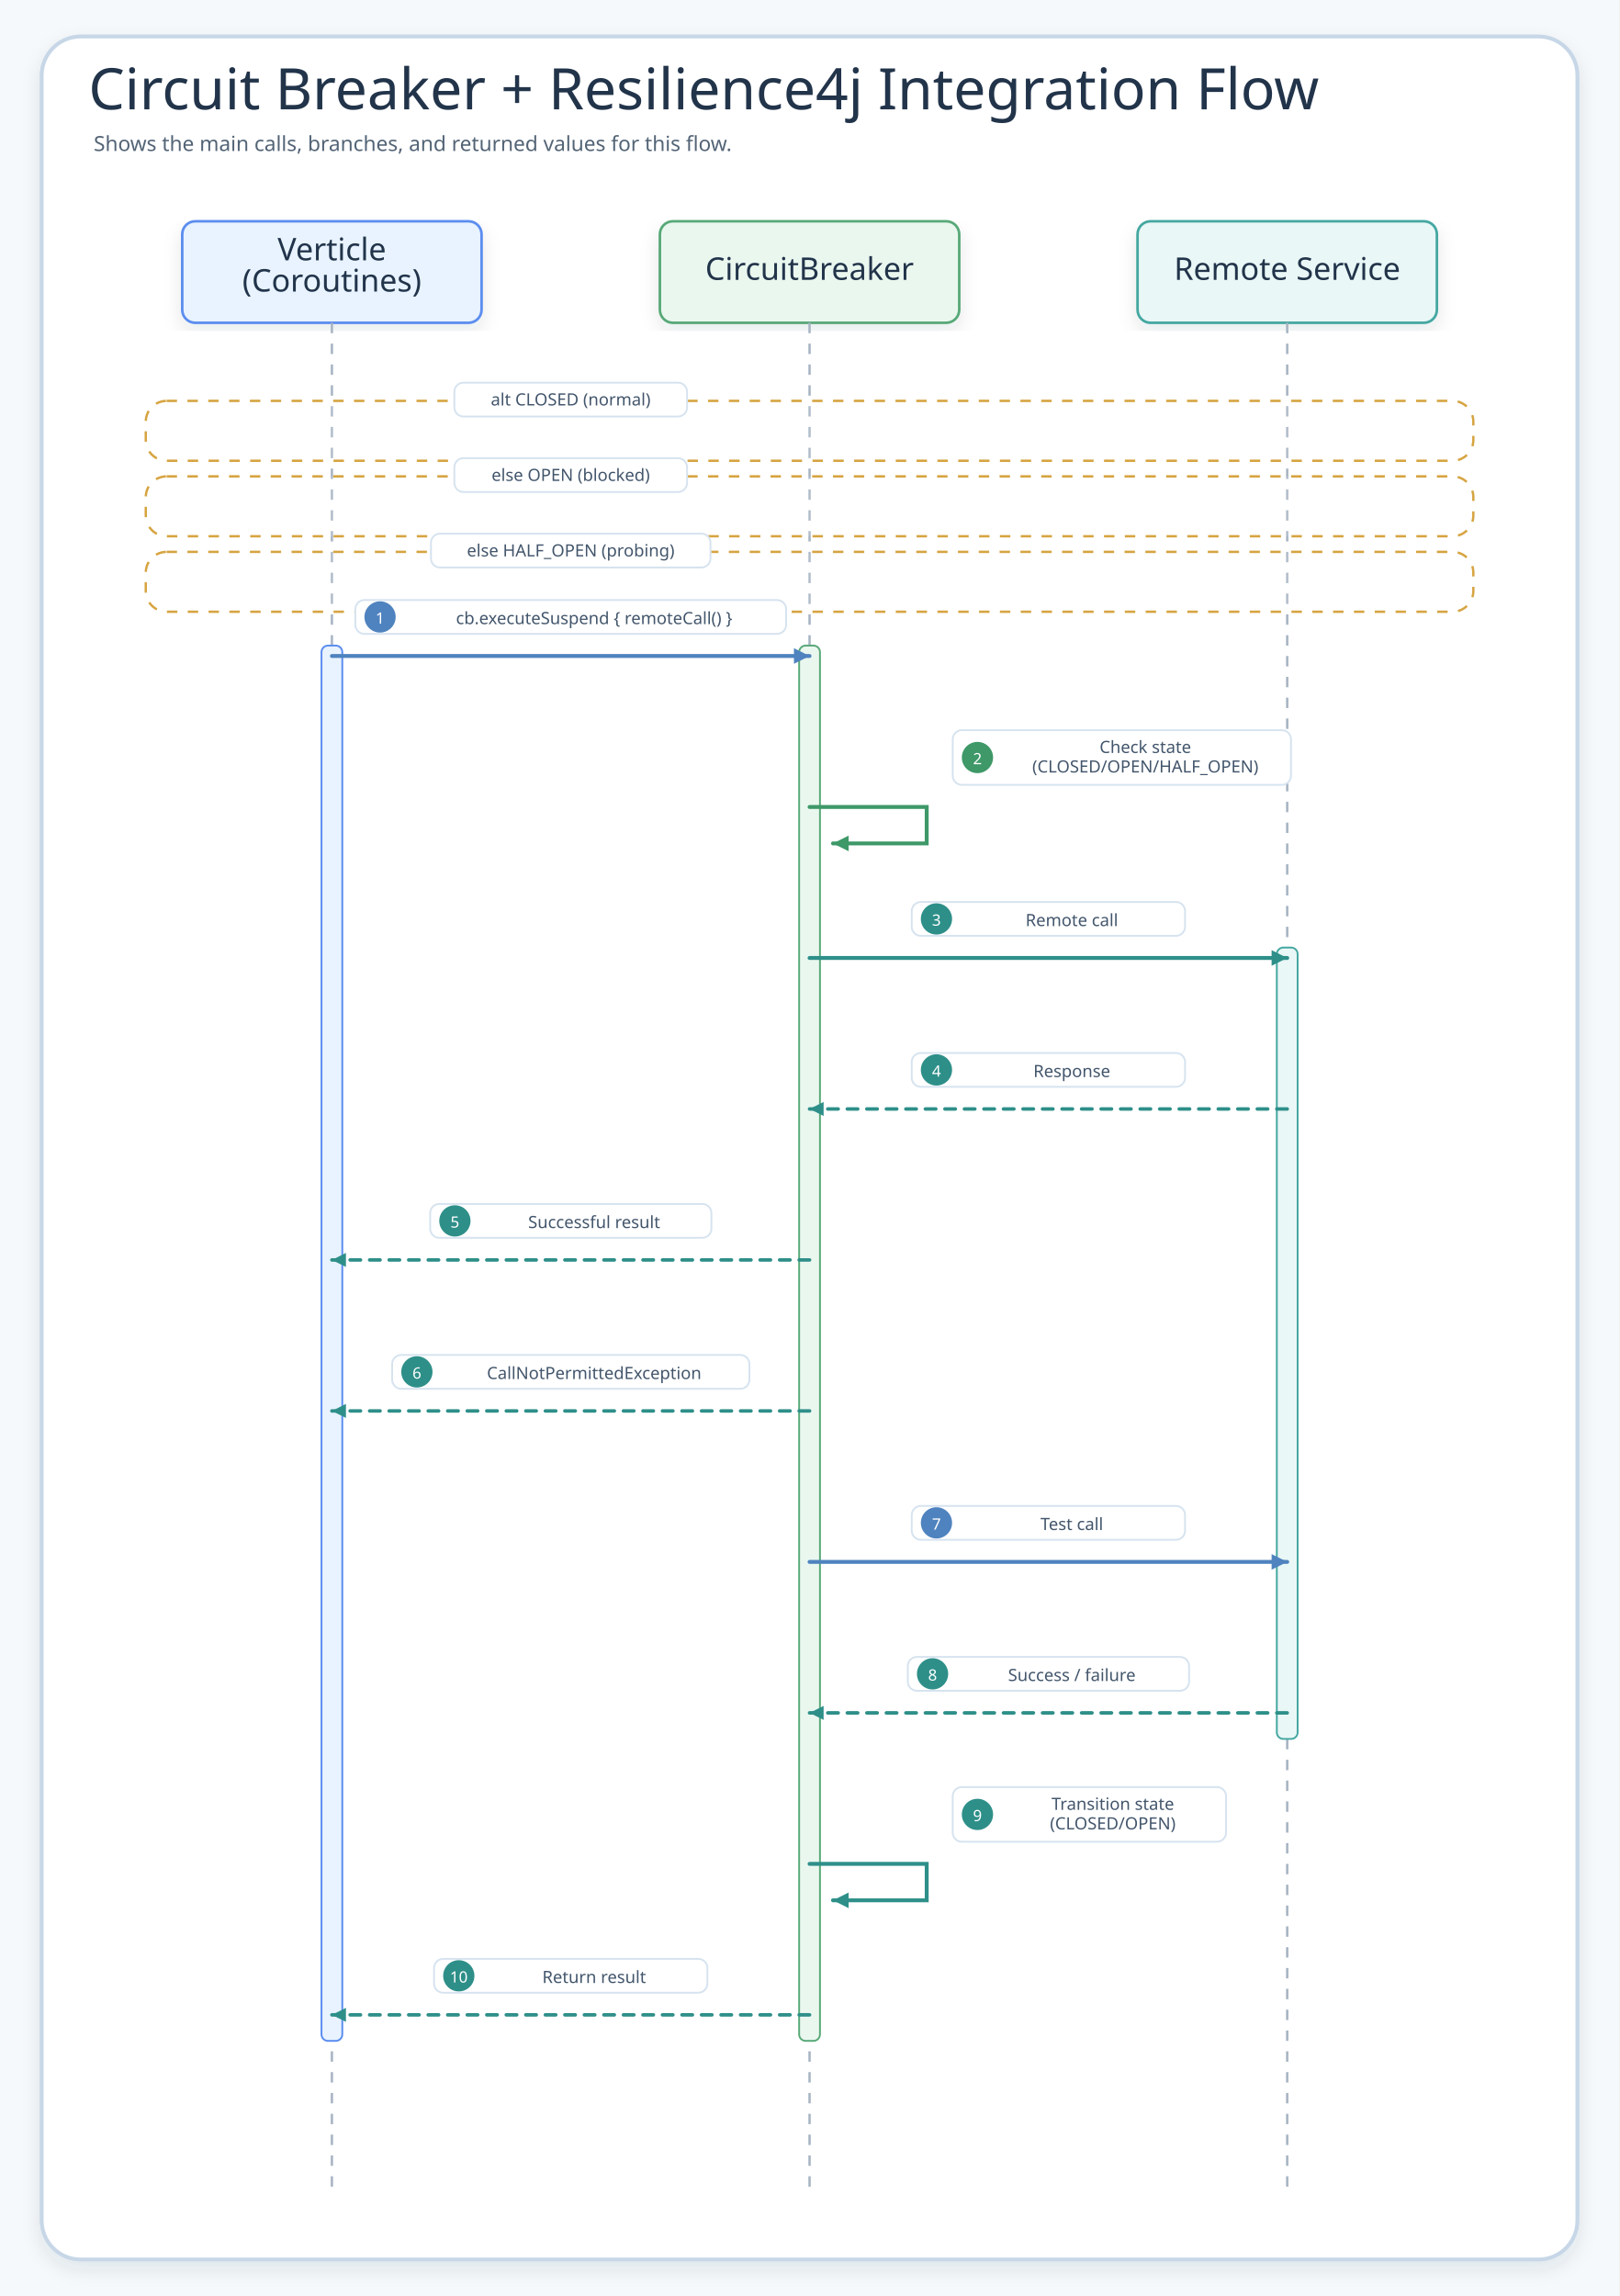
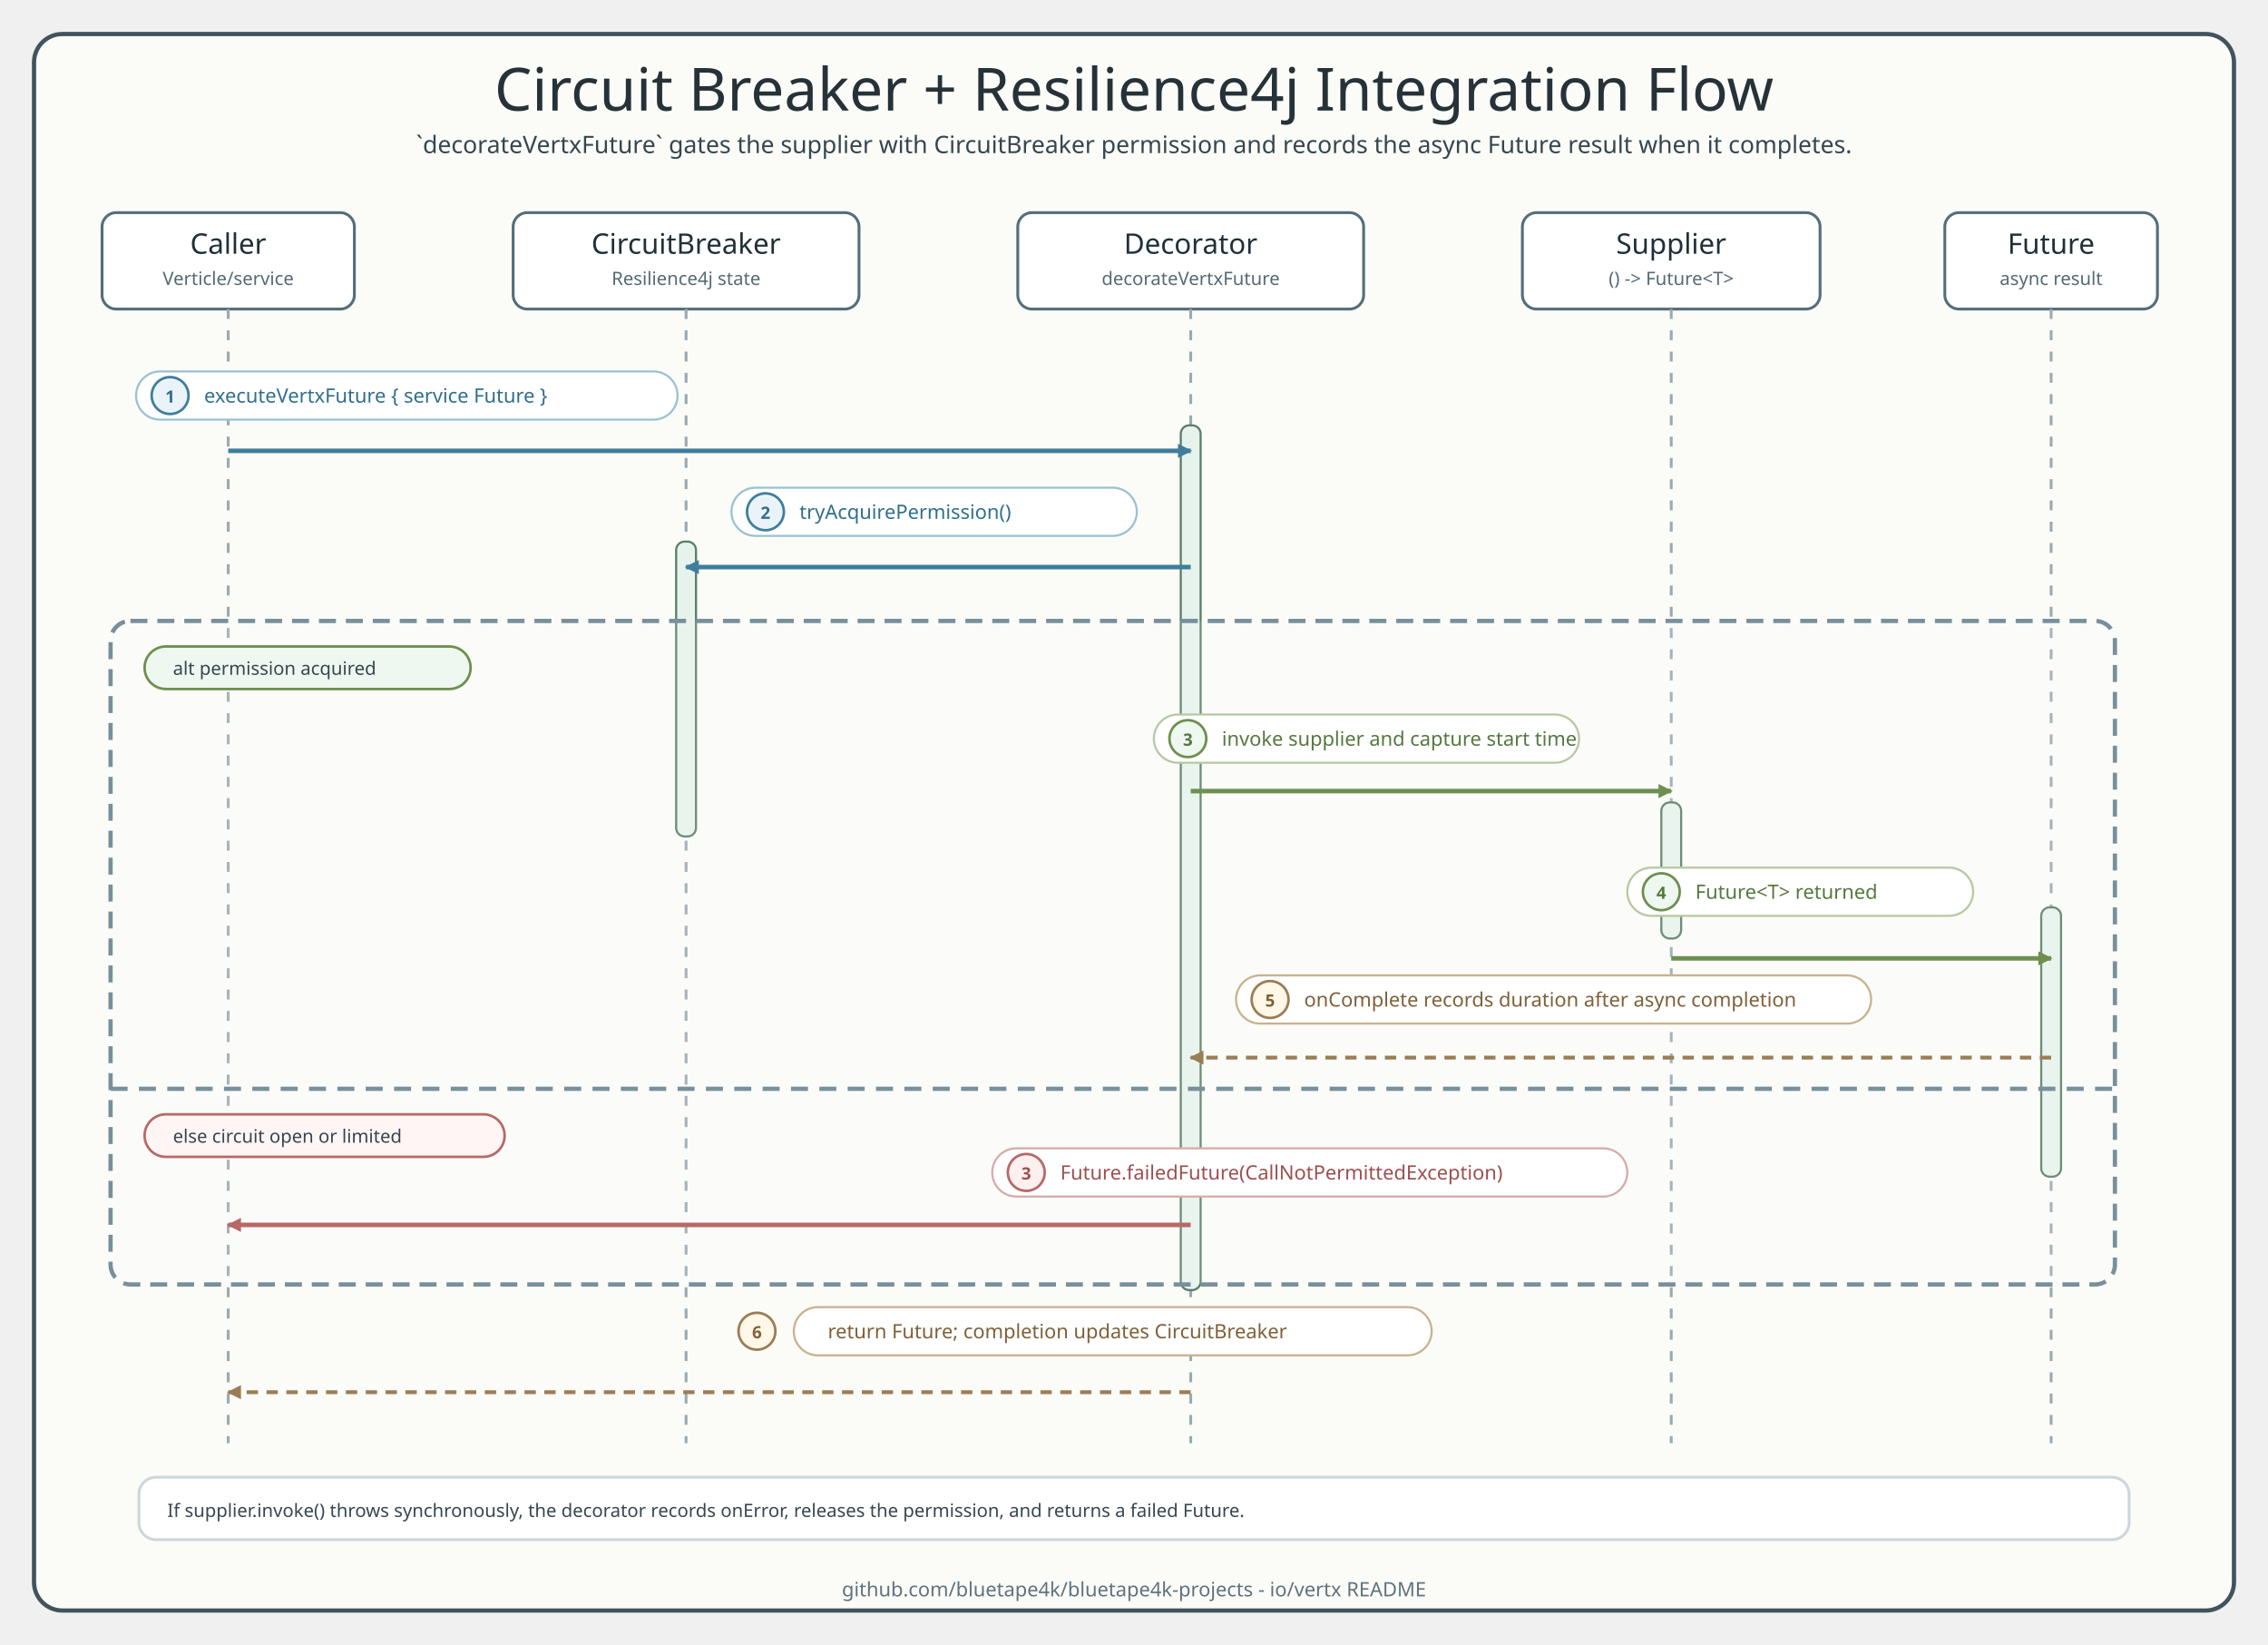
- <svg xmlns="http://www.w3.org/2000/svg" width="1244" height="1764" viewBox="0 0 1244 1764" role="img" aria-label="Circuit Breaker + Resilience4j Integration Flow">
+ <svg xmlns="http://www.w3.org/2000/svg" width="1600" height="1160" viewBox="0 0 1600 1160" role="img" aria-labelledby="title desc">
  <defs>
-     <filter id="shadow" x="-8%" y="-8%" width="116%" height="116%">
-       <feDropShadow dx="0" dy="6" stdDeviation="7" flood-color="#203040" flood-opacity="0.10" />
-     </filter>
-     <marker id="seqArrow-blue" markerWidth="5" markerHeight="5" refX="4.5" refY="2.5" orient="auto" markerUnits="strokeWidth">
-       <path d="M 0.5 0.5 L 4.5 2.5 L 0.5 4.5 Z" fill="#4F83BF" />
+     <style>
+       .title { font-family: "Architects Daughter"; font-size: 42px; fill: #263238; }
+       .subtitle, .msg, .note, .role, .footer { font-family: "Comic Mono"; fill: #36464f; }
+       .subtitle { font-size: 17px; }
+       .frame { fill: #fbfcf8; stroke: #41545d; stroke-width: 3; }
+       .header { fill: #ffffff; stroke: #546e7a; stroke-width: 2; }
+       .participant { font-family: "Architects Daughter"; font-size: 20px; fill: #1f3138; }
+       .role { font-size: 13px; fill: #546a73; }
+       .lifeline { stroke: #9aaab1; stroke-width: 2; stroke-dasharray: 7 8; }
+       .activation { fill: #e6f2ec; stroke: #5b7e67; stroke-width: 1.5; }
+       .call { fill: none; stroke: #3f7d9c; stroke-width: 3.2; marker-end: url(#arrowCall); }
+       .work { fill: none; stroke: #6e8f4f; stroke-width: 3.2; marker-end: url(#arrowWork); }
+       .return { fill: none; stroke: #9b7d54; stroke-width: 2.7; stroke-dasharray: 8 6; marker-end: url(#arrowReturn); }
+       .fail { fill: none; stroke: #b86868; stroke-width: 3.2; marker-end: url(#arrowFail); }
+       .alt { fill: #ffffff; fill-opacity: .12; stroke: #78909c; stroke-width: 3; stroke-dasharray: 12 7; }
+       .divider { stroke: #78909c; stroke-width: 3; stroke-dasharray: 12 8; }
+       .label { fill: #ffffff; stroke: #d7e0e4; stroke-width: 1.5; }
+       .callLabel { stroke: #9cc2d1; }
+       .workLabel { stroke: #b6c9a4; }
+       .returnLabel { stroke: #c8b38f; }
+       .failLabel { stroke: #d9abab; }
+       .branchOk { fill: #eef7f0; stroke: #6e8f4f; stroke-width: 1.8; }
+       .branchFail { fill: #fff5f5; stroke: #b86868; stroke-width: 1.8; }
+       .badge { stroke-width: 1.8; }
+       .callBadge { fill: #eaf4f8; stroke: #3f7d9c; }
+       .workBadge { fill: #eef7f0; stroke: #6e8f4f; }
+       .returnBadge { fill: #fff7e8; stroke: #9b7d54; }
+       .failBadge { fill: #fff0f0; stroke: #b86868; }
+       .badgeText { font-family: "Comic Mono"; font-size: 12px; font-weight: 700; }
+       .msg { font-size: 14px; }
+       .note { font-size: 13px; }
+       .callText, .badgeText.callText { fill: #2f6f8e; }
+       .workText, .badgeText.workText { fill: #55783f; }
+       .returnText, .badgeText.returnText { fill: #7f6038; }
+       .failText, .badgeText.failText { fill: #9d4f4f; }
+       .footer { font-size: 14px; fill: #60727d; }
+     </style>
+     <marker id="arrowCall" markerWidth="10" markerHeight="10" refX="9" refY="5" orient="auto" markerUnits="userSpaceOnUse">
+       <path d="M 0 0 L 10 5 L 0 10 Z" fill="#3f7d9c" />
    </marker>
-     <marker id="seqArrow-green" markerWidth="5" markerHeight="5" refX="4.5" refY="2.5" orient="auto" markerUnits="strokeWidth">
-       <path d="M 0.5 0.5 L 4.5 2.5 L 0.5 4.5 Z" fill="#3E9868" />
+     <marker id="arrowWork" markerWidth="10" markerHeight="10" refX="9" refY="5" orient="auto" markerUnits="userSpaceOnUse">
+       <path d="M 0 0 L 10 5 L 0 10 Z" fill="#6e8f4f" />
    </marker>
-     <marker id="seqArrow-teal" markerWidth="5" markerHeight="5" refX="4.5" refY="2.5" orient="auto" markerUnits="strokeWidth">
-       <path d="M 0.5 0.5 L 4.5 2.5 L 0.5 4.5 Z" fill="#2E8F89" />
+     <marker id="arrowReturn" markerWidth="10" markerHeight="10" refX="9" refY="5" orient="auto" markerUnits="userSpaceOnUse">
+       <path d="M 0 0 L 10 5 L 0 10 Z" fill="#9b7d54" />
    </marker>
-     <marker id="seqArrow-amber" markerWidth="5" markerHeight="5" refX="4.5" refY="2.5" orient="auto" markerUnits="strokeWidth">
-       <path d="M 0.5 0.5 L 4.5 2.5 L 0.5 4.5 Z" fill="#B9851B" />
+     <marker id="arrowFail" markerWidth="10" markerHeight="10" refX="9" refY="5" orient="auto" markerUnits="userSpaceOnUse">
+       <path d="M 0 0 L 10 5 L 0 10 Z" fill="#b86868" />
    </marker>
-     <marker id="seqArrow-pink" markerWidth="5" markerHeight="5" refX="4.5" refY="2.5" orient="auto" markerUnits="strokeWidth">
-       <path d="M 0.5 0.5 L 4.5 2.5 L 0.5 4.5 Z" fill="#C94D68" />
-     </marker>
-     <marker id="seqArrow-purple" markerWidth="5" markerHeight="5" refX="4.5" refY="2.5" orient="auto" markerUnits="strokeWidth">
-       <path d="M 0.5 0.5 L 4.5 2.5 L 0.5 4.5 Z" fill="#755BC6" />
-     </marker>
-     <marker id="seqArrow-gray" markerWidth="5" markerHeight="5" refX="4.5" refY="2.5" orient="auto" markerUnits="strokeWidth">
-       <path d="M 0.5 0.5 L 4.5 2.5 L 0.5 4.5 Z" fill="#758297" />
-     </marker>
-     <style>
-     .canvas{fill:#F6F9FC}.frame{fill:#fff;stroke:#C7D7E7;stroke-width:3;filter:url(#shadow)}
-     .title{font-family:"Architects Daughter";font-size:44px;fill:#22344A}.subtitle{font-family:"Comic Mono";font-size:16px;fill:#536476}
-     .card{filter:url(#shadow);stroke-width:2}.cardTitle{font-family:"Architects Daughter";font-size:24px;fill:#22344A}.detail{font-family:"Comic Mono";font-size:13px;fill:#42556B}
-     .lifeline{stroke:#A7B4C3;stroke-width:1.8;stroke-dasharray:8 8}.seq{fill:none;stroke-width:3;stroke-linecap:round}.seqReturn{fill:none;stroke-width:2.7;stroke-linecap:round;stroke-dasharray:8 7}
-     .labelPill{fill:#fff;stroke:#D6E3EF;stroke-width:1.4}.altBox{fill:#FFFFFF;fill-opacity:.12;stroke:#D6A441;stroke-width:1.8;stroke-dasharray:8 8}
-   </style>
  </defs>
-   <rect class="canvas" width="1244" height="1764" />
-   <rect class="frame" x="32" y="28" width="1180" height="1708" rx="30" />
-   <text class="title" x="68" y="84">Circuit Breaker + Resilience4j Integration Flow</text>
-   <text class="subtitle" x="72" y="116">Shows the main calls, branches, and returned values for this flow.</text>
-   <g id="seq-verticle-coroutines">
-     <rect class="card" x="140" y="170" width="230" height="78" rx="10" fill="#E8F3FF" stroke="#5B8DEF" />
-     <text class="cardTitle" x="255" y="200" text-anchor="middle">Verticle</text>
-     <text class="cardTitle" x="255" y="224" text-anchor="middle">(Coroutines)</text>
-     <line class="lifeline" x1="255" y1="248" x2="255" y2="1680" />
+   <rect x="24" y="24" width="1552" height="1112" rx="20" class="frame" />
+   <text x="800" y="78" text-anchor="middle" class="title">Circuit Breaker + Resilience4j Integration Flow</text>
+   <text x="800" y="108" text-anchor="middle" class="subtitle">`decorateVertxFuture` gates the supplier with CircuitBreaker permission and records the async Future result when it completes.</text>
+   <g>
+     <rect x="72" y="150" width="178" height="68" rx="10" class="header" />
+     <text x="161" y="179" text-anchor="middle" class="participant">Caller</text>
+     <text x="161" y="201" text-anchor="middle" class="role">Verticle/service</text>
+     <rect x="362" y="150" width="244" height="68" rx="10" class="header" />
+     <text x="484" y="179" text-anchor="middle" class="participant">CircuitBreaker</text>
+     <text x="484" y="201" text-anchor="middle" class="role">Resilience4j state</text>
+     <rect x="718" y="150" width="244" height="68" rx="10" class="header" />
+     <text x="840" y="179" text-anchor="middle" class="participant">Decorator</text>
+     <text x="840" y="201" text-anchor="middle" class="role">decorateVertxFuture</text>
+     <rect x="1074" y="150" width="210" height="68" rx="10" class="header" />
+     <text x="1179" y="179" text-anchor="middle" class="participant">Supplier</text>
+     <text x="1179" y="201" text-anchor="middle" class="role">() -&gt; Future&lt;T&gt;</text>
+     <rect x="1372" y="150" width="150" height="68" rx="10" class="header" />
+     <text x="1447" y="179" text-anchor="middle" class="participant">Future</text>
+     <text x="1447" y="201" text-anchor="middle" class="role">async result</text>
  </g>
-   <g id="seq-circuitbreaker">
-     <rect class="card" x="507" y="170" width="230" height="78" rx="10" fill="#EAF7EF" stroke="#58A978" />
-     <text class="cardTitle" x="622" y="215" text-anchor="middle">CircuitBreaker</text>
-     <line class="lifeline" x1="622" y1="248" x2="622" y2="1680" />
-   </g>
-   <g id="seq-remote-service">
-     <rect class="card" x="874" y="170" width="230" height="78" rx="10" fill="#E9F7F6" stroke="#45A7A1" />
-     <text class="cardTitle" x="989" y="215" text-anchor="middle">Remote Service</text>
-     <line class="lifeline" x1="989" y1="248" x2="989" y2="1680" />
-   </g>
-   <g>
-     <rect class="altBox" x="112" y="308" width="1020" height="46" rx="16" />
-     <rect class="labelPill branchPill" x="349.1" y="294" width="178.8" height="26" rx="7" />
-     <text class="detail" x="438.5" y="307" text-anchor="middle" dominant-baseline="middle">alt CLOSED (normal)</text>
-   </g>
-   <g>
-     <rect class="altBox" x="112" y="366" width="1020" height="46" rx="16" />
-     <rect class="labelPill branchPill" x="349.1" y="352" width="178.8" height="26" rx="7" />
-     <text class="detail" x="438.5" y="365" text-anchor="middle" dominant-baseline="middle">else OPEN (blocked)</text>
-   </g>
-   <g>
-     <rect class="altBox" x="112" y="424" width="1020" height="46" rx="16" />
-     <rect class="labelPill branchPill" x="331.1" y="410" width="214.8" height="26" rx="7" />
-     <text class="detail" x="438.5" y="423" text-anchor="middle" dominant-baseline="middle">else HALF_OPEN (probing)</text>
-   </g>
-   <rect x="247" y="496" width="16" height="1072" rx="5" fill="#E8F3FF" stroke="#5B8DEF" stroke-width="1.4" />
-   <rect x="614" y="496" width="16" height="1072" rx="5" fill="#EAF7EF" stroke="#58A978" stroke-width="1.4" />
-   <rect x="981" y="728" width="16" height="608" rx="5" fill="#E9F7F6" stroke="#45A7A1" stroke-width="1.4" />
-   <g id="m1">
-     <rect class="labelPill" x="273" y="461" width="331" height="26" rx="7" />
-     <circle cx="292" cy="474" r="12" fill="#4F83BF" />
-     <text class="detail" x="292" y="475" text-anchor="middle" dominant-baseline="middle" style="fill:#fff;font-size:12px">1</text>
-     <text class="detail" x="456.5" y="475" text-anchor="middle" dominant-baseline="middle">cb.executeSuspend { remoteCall() }</text>
-     <path class="seq" d="M255 504 L622 504" stroke="#4F83BF" marker-end="url(#seqArrow-blue)" />
-   </g>
-   <g id="m2">
-     <rect class="labelPill" x="732" y="561" width="259.9" height="42" rx="7" />
-     <circle cx="751" cy="582" r="12" fill="#3E9868" />
-     <text class="detail" x="751" y="583" text-anchor="middle" dominant-baseline="middle" style="fill:#fff;font-size:12px">2</text>
-     <text class="detail" x="880" y="574" text-anchor="middle" dominant-baseline="middle">Check state</text>
-     <text class="detail" x="880" y="589" text-anchor="middle" dominant-baseline="middle">(CLOSED/OPEN/HALF_OPEN)</text>
-     <path class="seq" d="M622 620 L712 620 L712 648 L640 648" stroke="#3E9868" marker-end="url(#seqArrow-green)" />
-   </g>
-   <g id="m3">
-     <rect class="labelPill" x="700.5" y="693" width="210" height="26" rx="7" />
-     <circle cx="719.5" cy="706" r="12" fill="#2E8F89" />
-     <text class="detail" x="719.5" y="707" text-anchor="middle" dominant-baseline="middle" style="fill:#fff;font-size:12px">3</text>
-     <text class="detail" x="823.5" y="707" text-anchor="middle" dominant-baseline="middle">Remote call</text>
-     <path class="seq" d="M622 736 L989 736" stroke="#2E8F89" marker-end="url(#seqArrow-teal)" />
-   </g>
-   <g id="m4">
-     <rect class="labelPill" x="700.5" y="809" width="210" height="26" rx="7" />
-     <circle cx="719.5" cy="822" r="12" fill="#2E8F89" />
-     <text class="detail" x="719.5" y="823" text-anchor="middle" dominant-baseline="middle" style="fill:#fff;font-size:12px">4</text>
-     <text class="detail" x="823.5" y="823" text-anchor="middle" dominant-baseline="middle">Response</text>
-     <path class="seqReturn" d="M989 852 L622 852" stroke="#2E8F89" marker-end="url(#seqArrow-teal)" />
-   </g>
-   <g id="m5">
-     <rect class="labelPill" x="330.5" y="925" width="216.1" height="26" rx="7" />
-     <circle cx="349.5" cy="938" r="12" fill="#2E8F89" />
-     <text class="detail" x="349.5" y="939" text-anchor="middle" dominant-baseline="middle" style="fill:#fff;font-size:12px">5</text>
-     <text class="detail" x="456.5" y="939" text-anchor="middle" dominant-baseline="middle">Successful result</text>
-     <path class="seqReturn" d="M622 968 L255 968" stroke="#2E8F89" marker-end="url(#seqArrow-teal)" />
-   </g>
-   <g id="m6">
-     <rect class="labelPill" x="301.3" y="1041" width="274.5" height="26" rx="7" />
-     <circle cx="320.3" cy="1054" r="12" fill="#2E8F89" />
-     <text class="detail" x="320.3" y="1055" text-anchor="middle" dominant-baseline="middle" style="fill:#fff;font-size:12px">6</text>
-     <text class="detail" x="456.5" y="1055" text-anchor="middle" dominant-baseline="middle">CallNotPermittedException</text>
-     <path class="seqReturn" d="M622 1084 L255 1084" stroke="#2E8F89" marker-end="url(#seqArrow-teal)" />
-   </g>
-   <g id="m7">
-     <rect class="labelPill" x="700.5" y="1157" width="210" height="26" rx="7" />
-     <circle cx="719.5" cy="1170" r="12" fill="#4F83BF" />
-     <text class="detail" x="719.5" y="1171" text-anchor="middle" dominant-baseline="middle" style="fill:#fff;font-size:12px">7</text>
-     <text class="detail" x="823.5" y="1171" text-anchor="middle" dominant-baseline="middle">Test call</text>
-     <path class="seq" d="M622 1200 L989 1200" stroke="#4F83BF" marker-end="url(#seqArrow-blue)" />
-   </g>
-   <g id="m8">
-     <rect class="labelPill" x="697.5" y="1273" width="216.1" height="26" rx="7" />
-     <circle cx="716.5" cy="1286" r="12" fill="#2E8F89" />
-     <text class="detail" x="716.5" y="1287" text-anchor="middle" dominant-baseline="middle" style="fill:#fff;font-size:12px">8</text>
-     <text class="detail" x="823.5" y="1287" text-anchor="middle" dominant-baseline="middle">Success / failure</text>
-     <path class="seqReturn" d="M989 1316 L622 1316" stroke="#2E8F89" marker-end="url(#seqArrow-teal)" />
-   </g>
-   <g id="m9">
-     <rect class="labelPill" x="732" y="1373" width="210" height="42" rx="7" />
-     <circle cx="751" cy="1394" r="12" fill="#2E8F89" />
-     <text class="detail" x="751" y="1395" text-anchor="middle" dominant-baseline="middle" style="fill:#fff;font-size:12px">9</text>
-     <text class="detail" x="855" y="1386" text-anchor="middle" dominant-baseline="middle">Transition state</text>
-     <text class="detail" x="855" y="1401" text-anchor="middle" dominant-baseline="middle">(CLOSED/OPEN)</text>
-     <path class="seq" d="M622 1432 L712 1432 L712 1460 L640 1460" stroke="#2E8F89" marker-end="url(#seqArrow-teal)" />
-   </g>
-   <g id="m10">
-     <rect class="labelPill" x="333.5" y="1505" width="210" height="26" rx="7" />
-     <circle cx="352.5" cy="1518" r="12" fill="#2E8F89" />
-     <text class="detail" x="352.5" y="1519" text-anchor="middle" dominant-baseline="middle" style="fill:#fff;font-size:12px">10</text>
-     <text class="detail" x="456.5" y="1519" text-anchor="middle" dominant-baseline="middle">Return result</text>
-     <path class="seqReturn" d="M622 1548 L255 1548" stroke="#2E8F89" marker-end="url(#seqArrow-teal)" />
-   </g>
+   <line x1="161" y1="218" x2="161" y2="1018" class="lifeline" />
+   <line x1="484" y1="218" x2="484" y2="1018" class="lifeline" />
+   <line x1="840" y1="218" x2="840" y2="1018" class="lifeline" />
+   <line x1="1179" y1="218" x2="1179" y2="1018" class="lifeline" />
+   <line x1="1447" y1="218" x2="1447" y2="1018" class="lifeline" />
+   <rect x="833" y="300" width="14" height="610" rx="6" class="activation" />
+   <rect x="477" y="382" width="14" height="208" rx="6" class="activation" />
+   <rect x="1172" y="566" width="14" height="96" rx="6" class="activation" />
+   <rect x="1440" y="640" width="14" height="190" rx="6" class="activation" />
+   <rect x="96" y="262" width="382" height="34" rx="17" class="label callLabel" />
+   <circle cx="120" cy="279" r="13" class="badge callBadge" />
+   <text x="120" y="284" text-anchor="middle" class="badgeText callText">1</text>
+   <text x="144" y="284" class="msg callText">executeVertxFuture { service Future }</text>
+   <path d="M 161 318 L 840 318" class="call" />
+   <rect x="516" y="344" width="286" height="34" rx="17" class="label callLabel" />
+   <circle cx="540" cy="361" r="13" class="badge callBadge" />
+   <text x="540" y="366" text-anchor="middle" class="badgeText callText">2</text>
+   <text x="564" y="366" class="msg callText">tryAcquirePermission()</text>
+   <path d="M 840 400 L 484 400" class="call" />
+   <rect x="78" y="438" width="1414" height="468" rx="14" class="alt" />
+   <rect x="102" y="456" width="230" height="30" rx="15" class="branchOk" />
+   <text x="122" y="476" class="note">alt permission acquired</text>
+   <line x1="78" y1="768" x2="1492" y2="768" class="divider" />
+   <rect x="102" y="786" width="254" height="30" rx="15" class="branchFail" />
+   <text x="122" y="806" class="note">else circuit open or limited</text>
+   <rect x="814" y="504" width="300" height="34" rx="17" class="label workLabel" />
+   <circle cx="838" cy="521" r="13" class="badge workBadge" />
+   <text x="838" y="526" text-anchor="middle" class="badgeText workText">3</text>
+   <text x="862" y="526" class="msg workText">invoke supplier and capture start time</text>
+   <path d="M 840 558 L 1179 558" class="work" />
+   <rect x="1148" y="612" width="244" height="34" rx="17" class="label workLabel" />
+   <circle cx="1172" cy="629" r="13" class="badge workBadge" />
+   <text x="1172" y="634" text-anchor="middle" class="badgeText workText">4</text>
+   <text x="1196" y="634" class="msg workText">Future&lt;T&gt; returned</text>
+   <path d="M 1179 676 L 1447 676" class="work" />
+   <rect x="872" y="688" width="448" height="34" rx="17" class="label returnLabel" />
+   <circle cx="896" cy="705" r="13" class="badge returnBadge" />
+   <text x="896" y="710" text-anchor="middle" class="badgeText returnText">5</text>
+   <text x="920" y="710" class="msg returnText">onComplete records duration after async completion</text>
+   <path d="M 1447 746 L 840 746" class="return" />
+   <rect x="700" y="810" width="448" height="34" rx="17" class="label failLabel" />
+   <circle cx="724" cy="827" r="13" class="badge failBadge" />
+   <text x="724" y="832" text-anchor="middle" class="badgeText failText">3</text>
+   <text x="748" y="832" class="msg failText">Future.failedFuture(CallNotPermittedException)</text>
+   <path d="M 840 864 L 161 864" class="fail" />
+   <rect x="560" y="922" width="450" height="34" rx="17" class="label returnLabel" />
+   <circle cx="534" cy="939" r="13" class="badge returnBadge" />
+   <text x="534" y="944" text-anchor="middle" class="badgeText returnText">6</text>
+   <text x="584" y="944" class="msg returnText">return Future; completion updates CircuitBreaker</text>
+   <path d="M 840 982 L 161 982" class="return" />
+   <rect x="98" y="1042" width="1404" height="44" rx="12" fill="#ffffff" stroke="#ccd7da" stroke-width="2" />
+   <text x="118" y="1070" class="note">If supplier.invoke() throws synchronously, the decorator records onError, releases the permission, and returns a failed Future.</text>
+   <text x="800" y="1126" text-anchor="middle" class="footer">github.com/bluetape4k/bluetape4k-projects - io/vertx README</text>
</svg>
